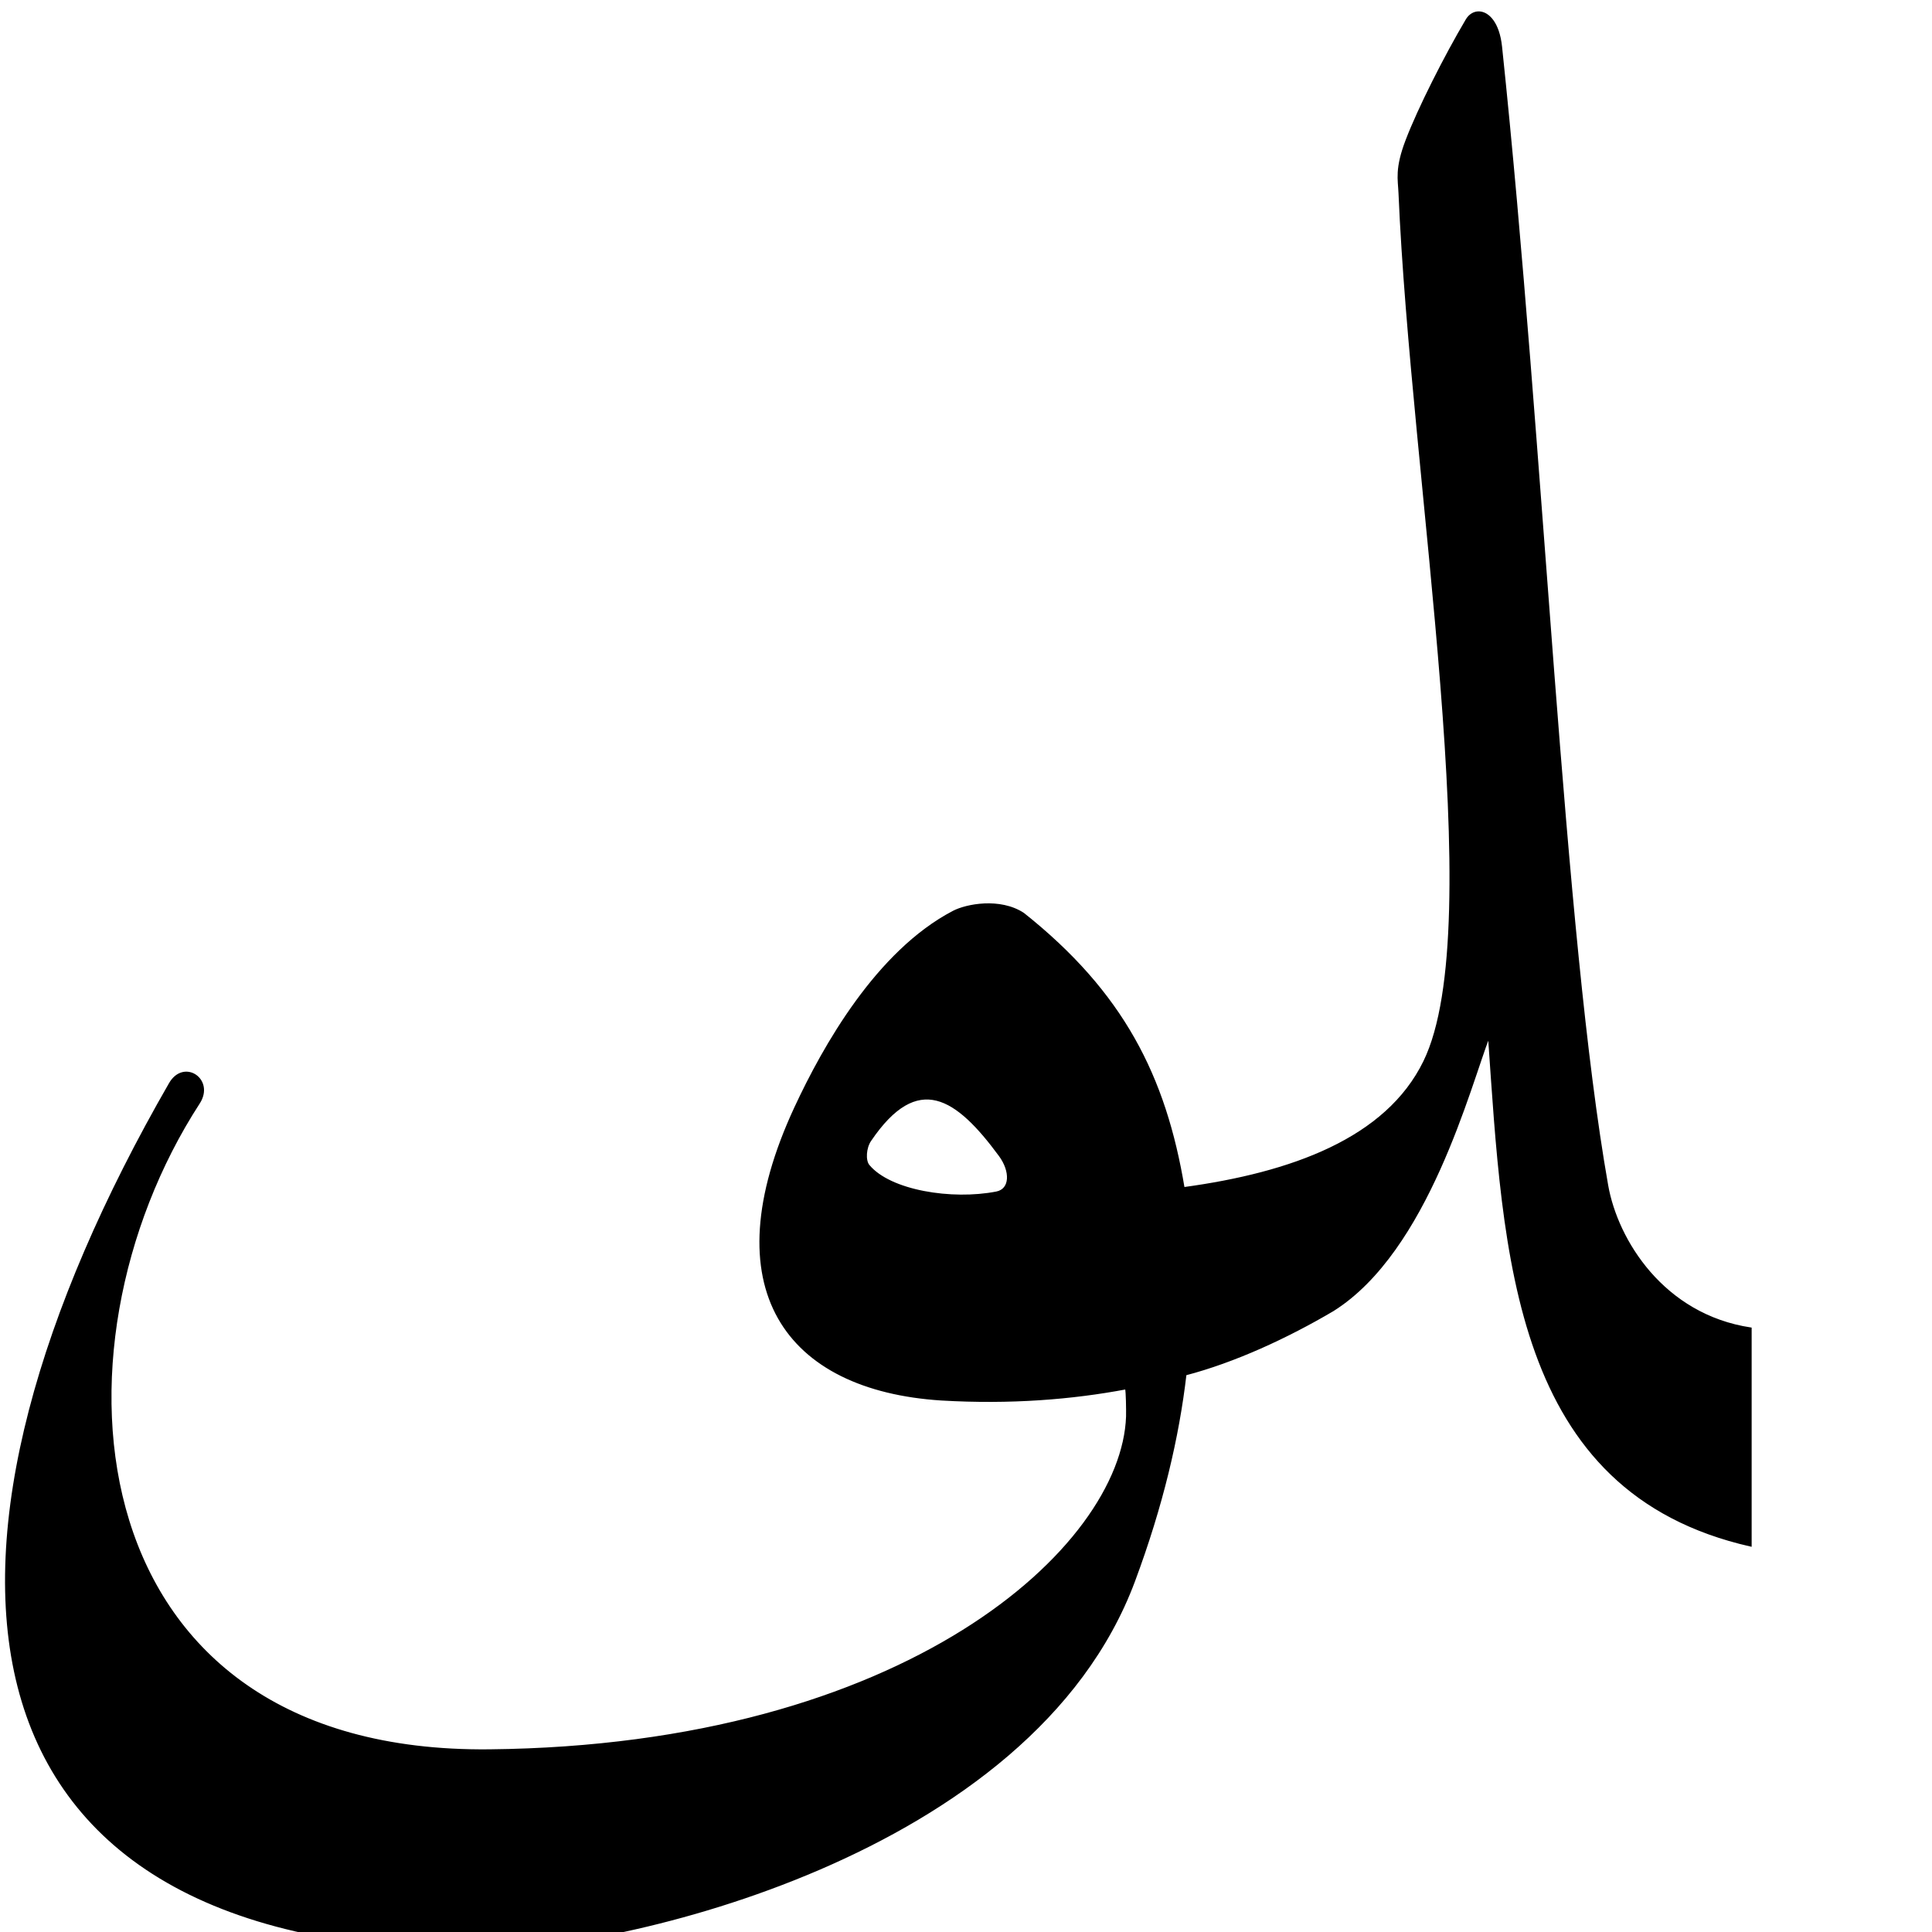
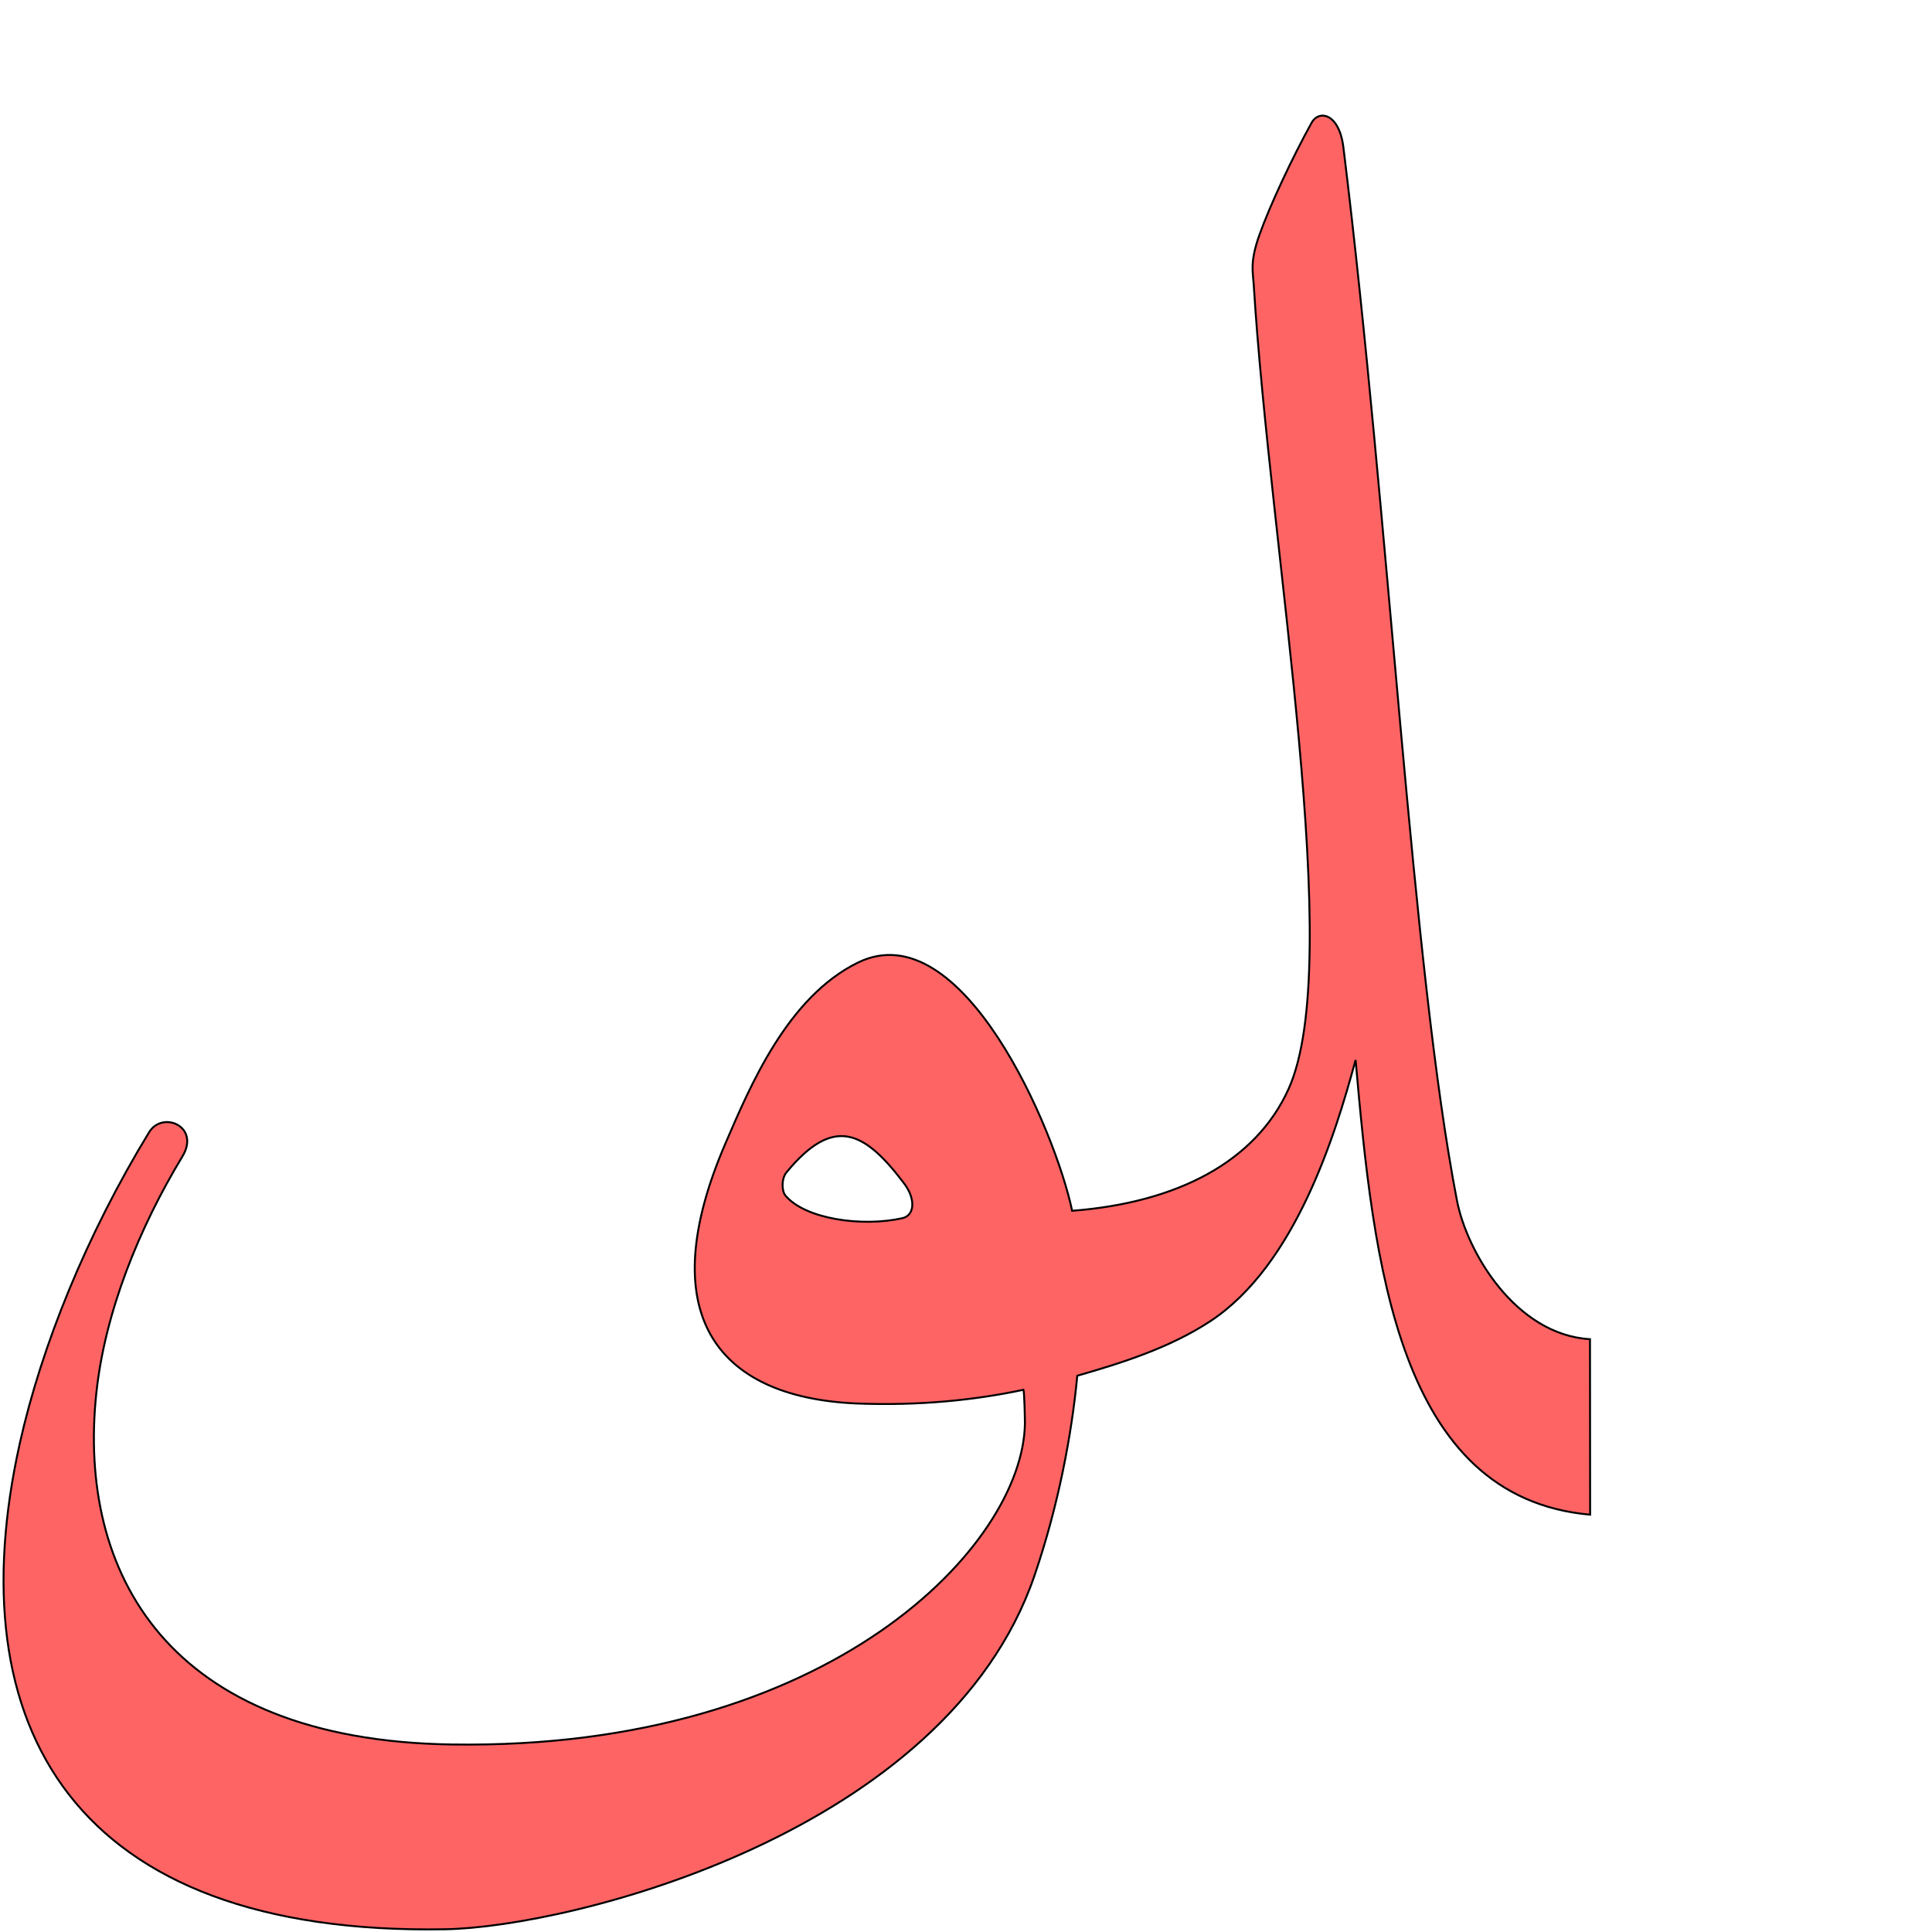
<svg xmlns="http://www.w3.org/2000/svg" version="1.0" width="1000" height="1000" id="svg5496">
  <defs id="defs5498">
    </defs>
  <g id="layer1" transform="matrix(1.3,0,0,1.3,52.86472,51.2)" />
-   <path style="fill:#000000;fill-opacity:1;fill-rule:evenodd;stroke:#000000;stroke-width:1px;stroke-linecap:butt;stroke-linejoin:miter;stroke-opacity:1" d="M 765.508,6.391 C 762.996,6.336 760.643,7.734 759.13,10.291 C 748.005,29.09 734.425,55.937 728.052,72.569 C 722.373,87.391 724.061,92.924 724.355,99.869 C 730.722,249.947 771.441,479.143 737.233,549.425 C 717.68,589.6 668.477,607.367 612.652,614.953 C 603.016,557.031 581.046,513.761 529.68,472.928 C 517.523,464.964 500.17,468.406 493.524,471.872 C 453.946,492.511 426.314,541.727 411.624,573.353 C 368.064,667.134 407.244,719.247 487.187,724.397 C 523.067,726.504 554.984,723.87 582.818,718.628 C 583.275,720.241 583.418,729.546 583.346,733.172 C 580.973,800.985 469.181,903.751 253.308,905.95 C 38.319,908.154 20.086,698.664 102.955,570.916 C 110.813,558.802 95.173,548.298 87.924,560.881 C -47.676,796.271 -38.633,1008.324 247.58,1009.016 C 319.185,1009.187 533.805,961.087 587.002,818.322 C 601.508,779.393 609.849,743.763 613.612,711.397 C 638.982,704.767 666.196,692.203 689.987,678.166 C 738.977,647.387 760.74,561.776 770.668,536.303 C 778.616,649.824 782.856,772.06 906.152,800 L 906.152,687.591 C 860.892,680.753 836.897,642.067 831.89,613.531 C 808.71,482.151 798.921,232.767 776.965,24.184 C 775.666,11.842 770.305,6.496 765.508,6.391 z M 517.45,598.048 C 523.471,606.221 523.297,615.759 515.771,617.227 C 492.631,621.742 460.557,616.596 449.576,603.267 C 447.42,600.649 447.889,594.062 450.396,590.36 C 475.087,553.887 495.3,567.981 517.45,598.048 z" id="path2426" />
+   <path style="fill:#ff0000;fill-opacity:0.608;fill-rule:evenodd;stroke:#000000;stroke-width:1;stroke-linecap:butt;stroke-linejoin:miter;stroke-miterlimit:4;stroke-opacity:1;stroke-dasharray:none" d="m 684.582,59.85 c -2.284,-0.005 -4.396,1.334 -5.723,3.731 -9.761,17.627 -21.605,42.758 -27.088,58.29 -4.886,13.842 -3.251,18.94 -2.854,25.372 8.56,138.994 47.796,350.701 18.013,416.466 -17.025,37.593 -57.555,58.802 -111.989,62.996 -8.73,-41.635 -56.954,-154.895 -110.891,-128.465 -36.53,17.901 -55.779,63.968 -68.542,93.548 -37.847,87.716 -5.283,131.31 67.452,134.635 32.642,1.303 61.594,-1.717 86.789,-7.08 0.445,1.487 0.748,14.109 0.749,17.471 C 529.594,799.714 429.983,905.89 233.803,902.945 86.459,900.733 40.121,813.775 49.832,721.326 c 4.444,-42.305 22.205,-85.759 44.593,-122.769 9.381,-15.508 -10.304,-23.901 -17.277,-12.463 -32.384,53.117 -55.681,110.605 -66.932,161.137 -32.494,145.95 27.096,254.727 220.288,251.351 65.067,-1.139 259.192,-49.613 304.89,-182.908 12.46,-36.346 19.381,-73.524 22.202,-103.592 22.93,-6.605 47.688,-14.341 68.784,-28.187 44.207,-29.014 64.902,-96.939 75.267,-135.245 9.321,105.08 21.685,226.442 121.404,235.35 l -0.078,-90.833 c -38.686,-2.31 -63.77,-45.395 -68.848,-71.754 -23.491,-121.358 -34.997,-352.338 -58.803,-545.277 -1.409,-11.417 -6.379,-16.275 -10.739,-16.286 l -2e-4,0 z m -216.46,552.91 c 5.622,7.466 5.64,16.31 -1.171,17.808 -20.943,4.604 -50.182,0.416 -60.406,-11.741 -2.008,-2.388 -2.113,-8.799 0.506,-11.979 24.483,-29.718 40.389,-21.557 61.071,5.912 z" id="path2426" />
</svg>
